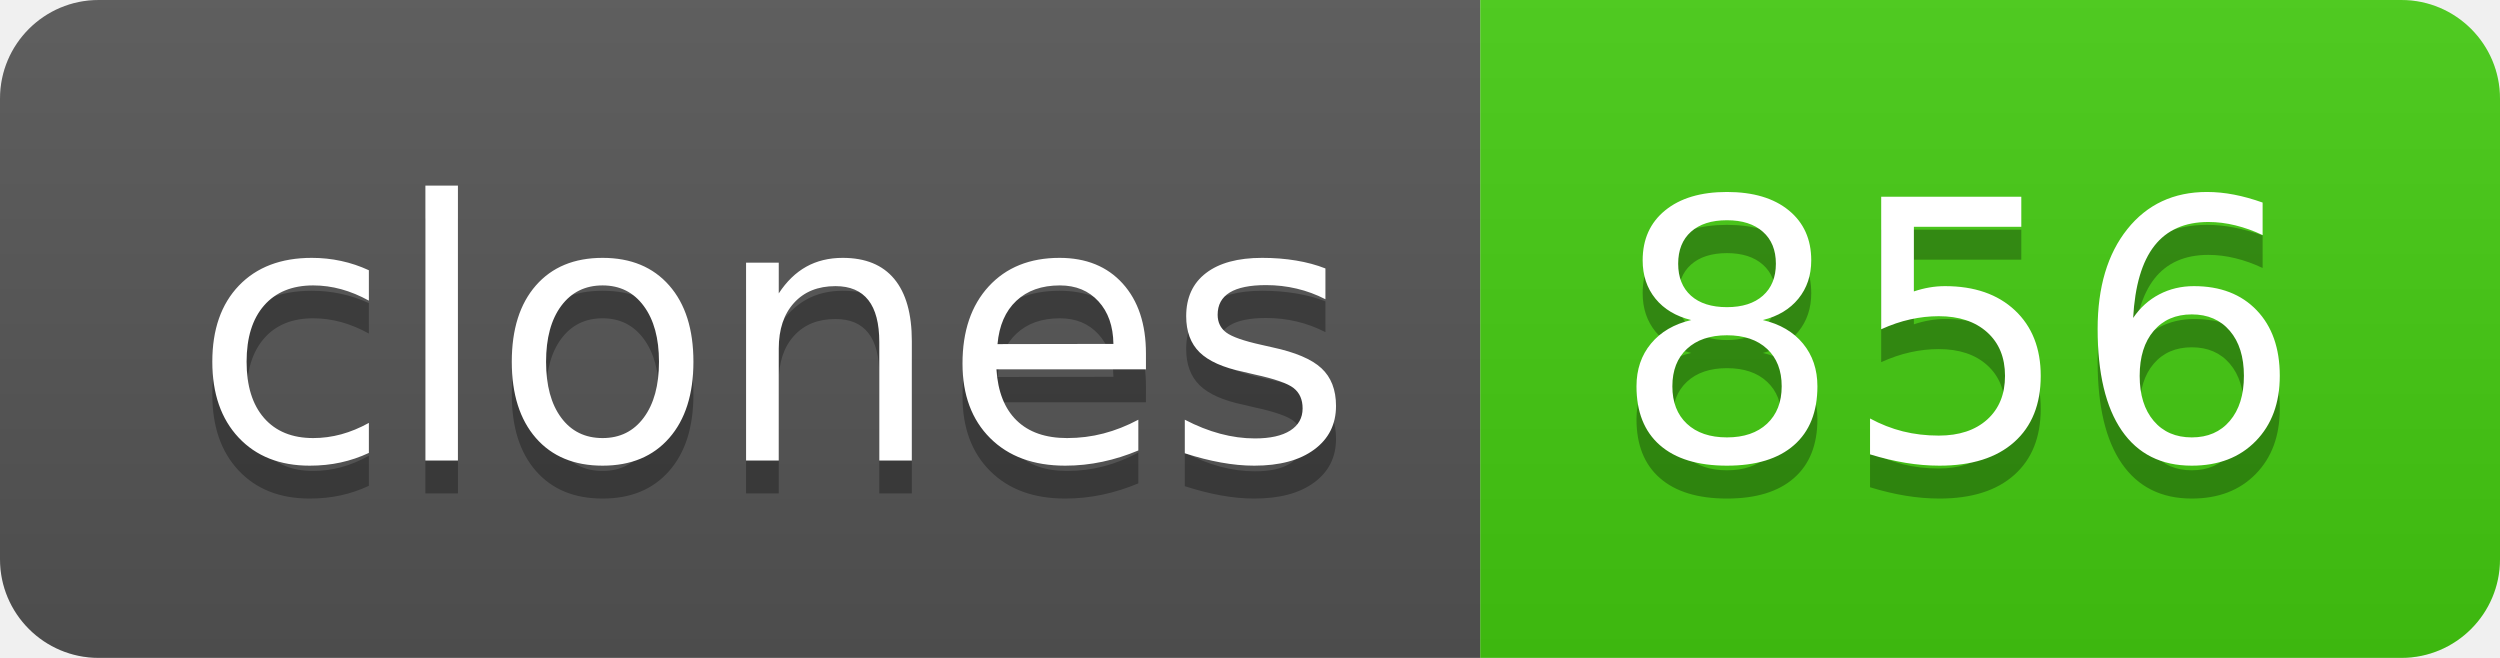
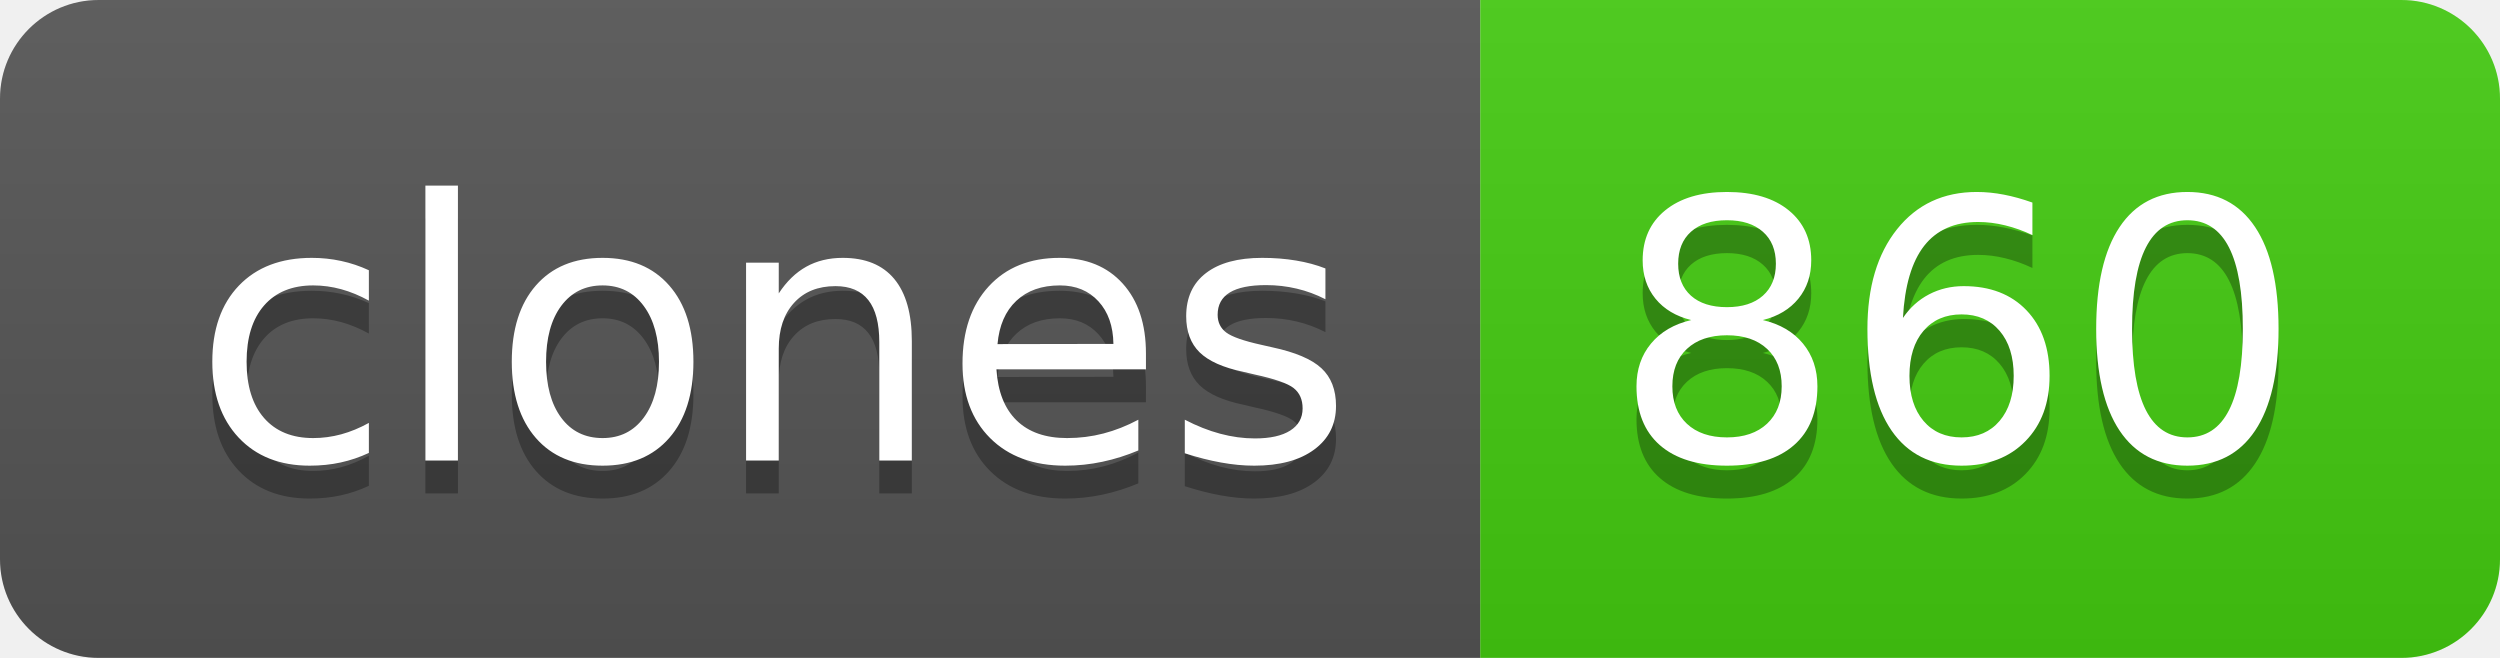
- <svg xmlns="http://www.w3.org/2000/svg" width="76" height="20" role="img" aria-label="clones: 856">
+ <svg xmlns="http://www.w3.org/2000/svg" width="76" height="20" role="img" aria-label="clones: 860">
  <linearGradient id="s" x2="0" y2="100%">
    <stop offset="0" stop-color="#bbb" stop-opacity=".1" />
    <stop offset="1" stop-opacity=".1" />
  </linearGradient>
  <clipPath id="r">
    <rect width="76" height="20" rx="3" fill="#fff" />
  </clipPath>
  <g clip-path="url(#r)">
    <rect width="45" height="20" fill="#555" />
    <rect x="45" width="31" height="20" fill="#4c1" />
    <rect width="76" height="20" fill="url(#s)" />
  </g>
  <g fill="#fff" text-anchor="middle" font-family="Verdana,Geneva,DejaVu Sans,sans-serif" text-rendering="geometricPrecision" font-size="110">
    <text aria-hidden="true" x="235" y="150" fill="#010101" fill-opacity=".3" transform="scale(.1)" textLength="350">clones</text>
    <text x="235" y="140" transform="scale(.1)" fill="#fff" textLength="350">clones</text>
-     <text aria-hidden="true" x="595" y="150" fill="#010101" fill-opacity=".3" transform="scale(.1)" textLength="210">856</text>
-     <text x="595" y="140" transform="scale(.1)" fill="#fff" textLength="210">856</text>
+     <text aria-hidden="true" x="595" y="150" fill="#010101" fill-opacity=".3" transform="scale(.1)" textLength="210">860</text>
+     <text x="595" y="140" transform="scale(.1)" fill="#fff" textLength="210">860</text>
  </g>
</svg>
